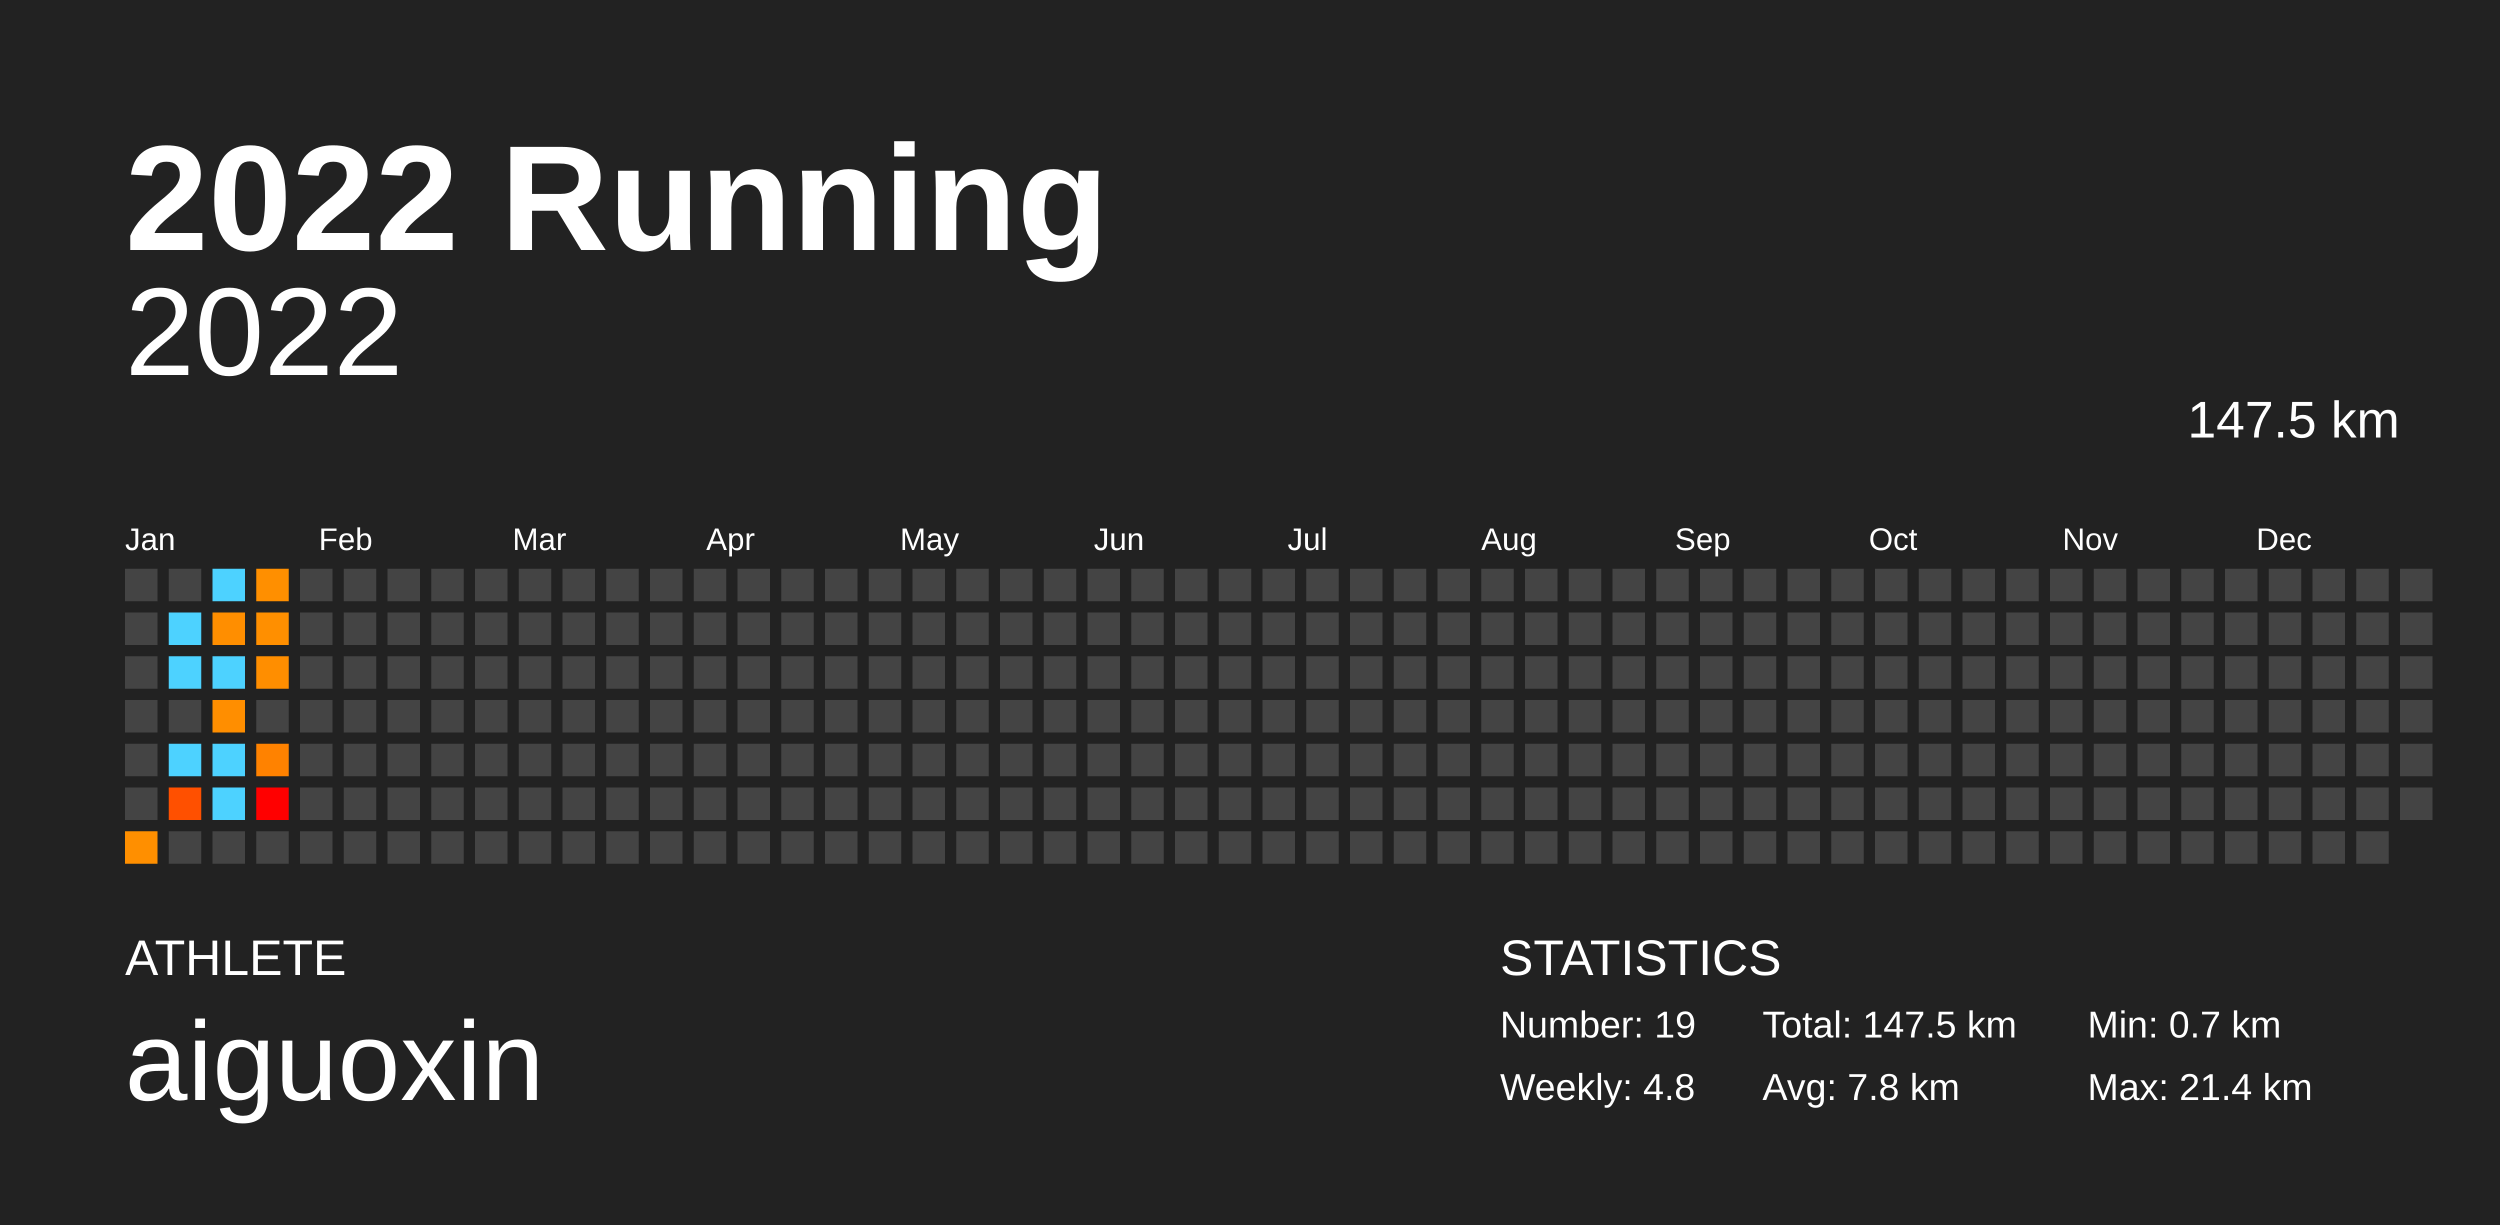
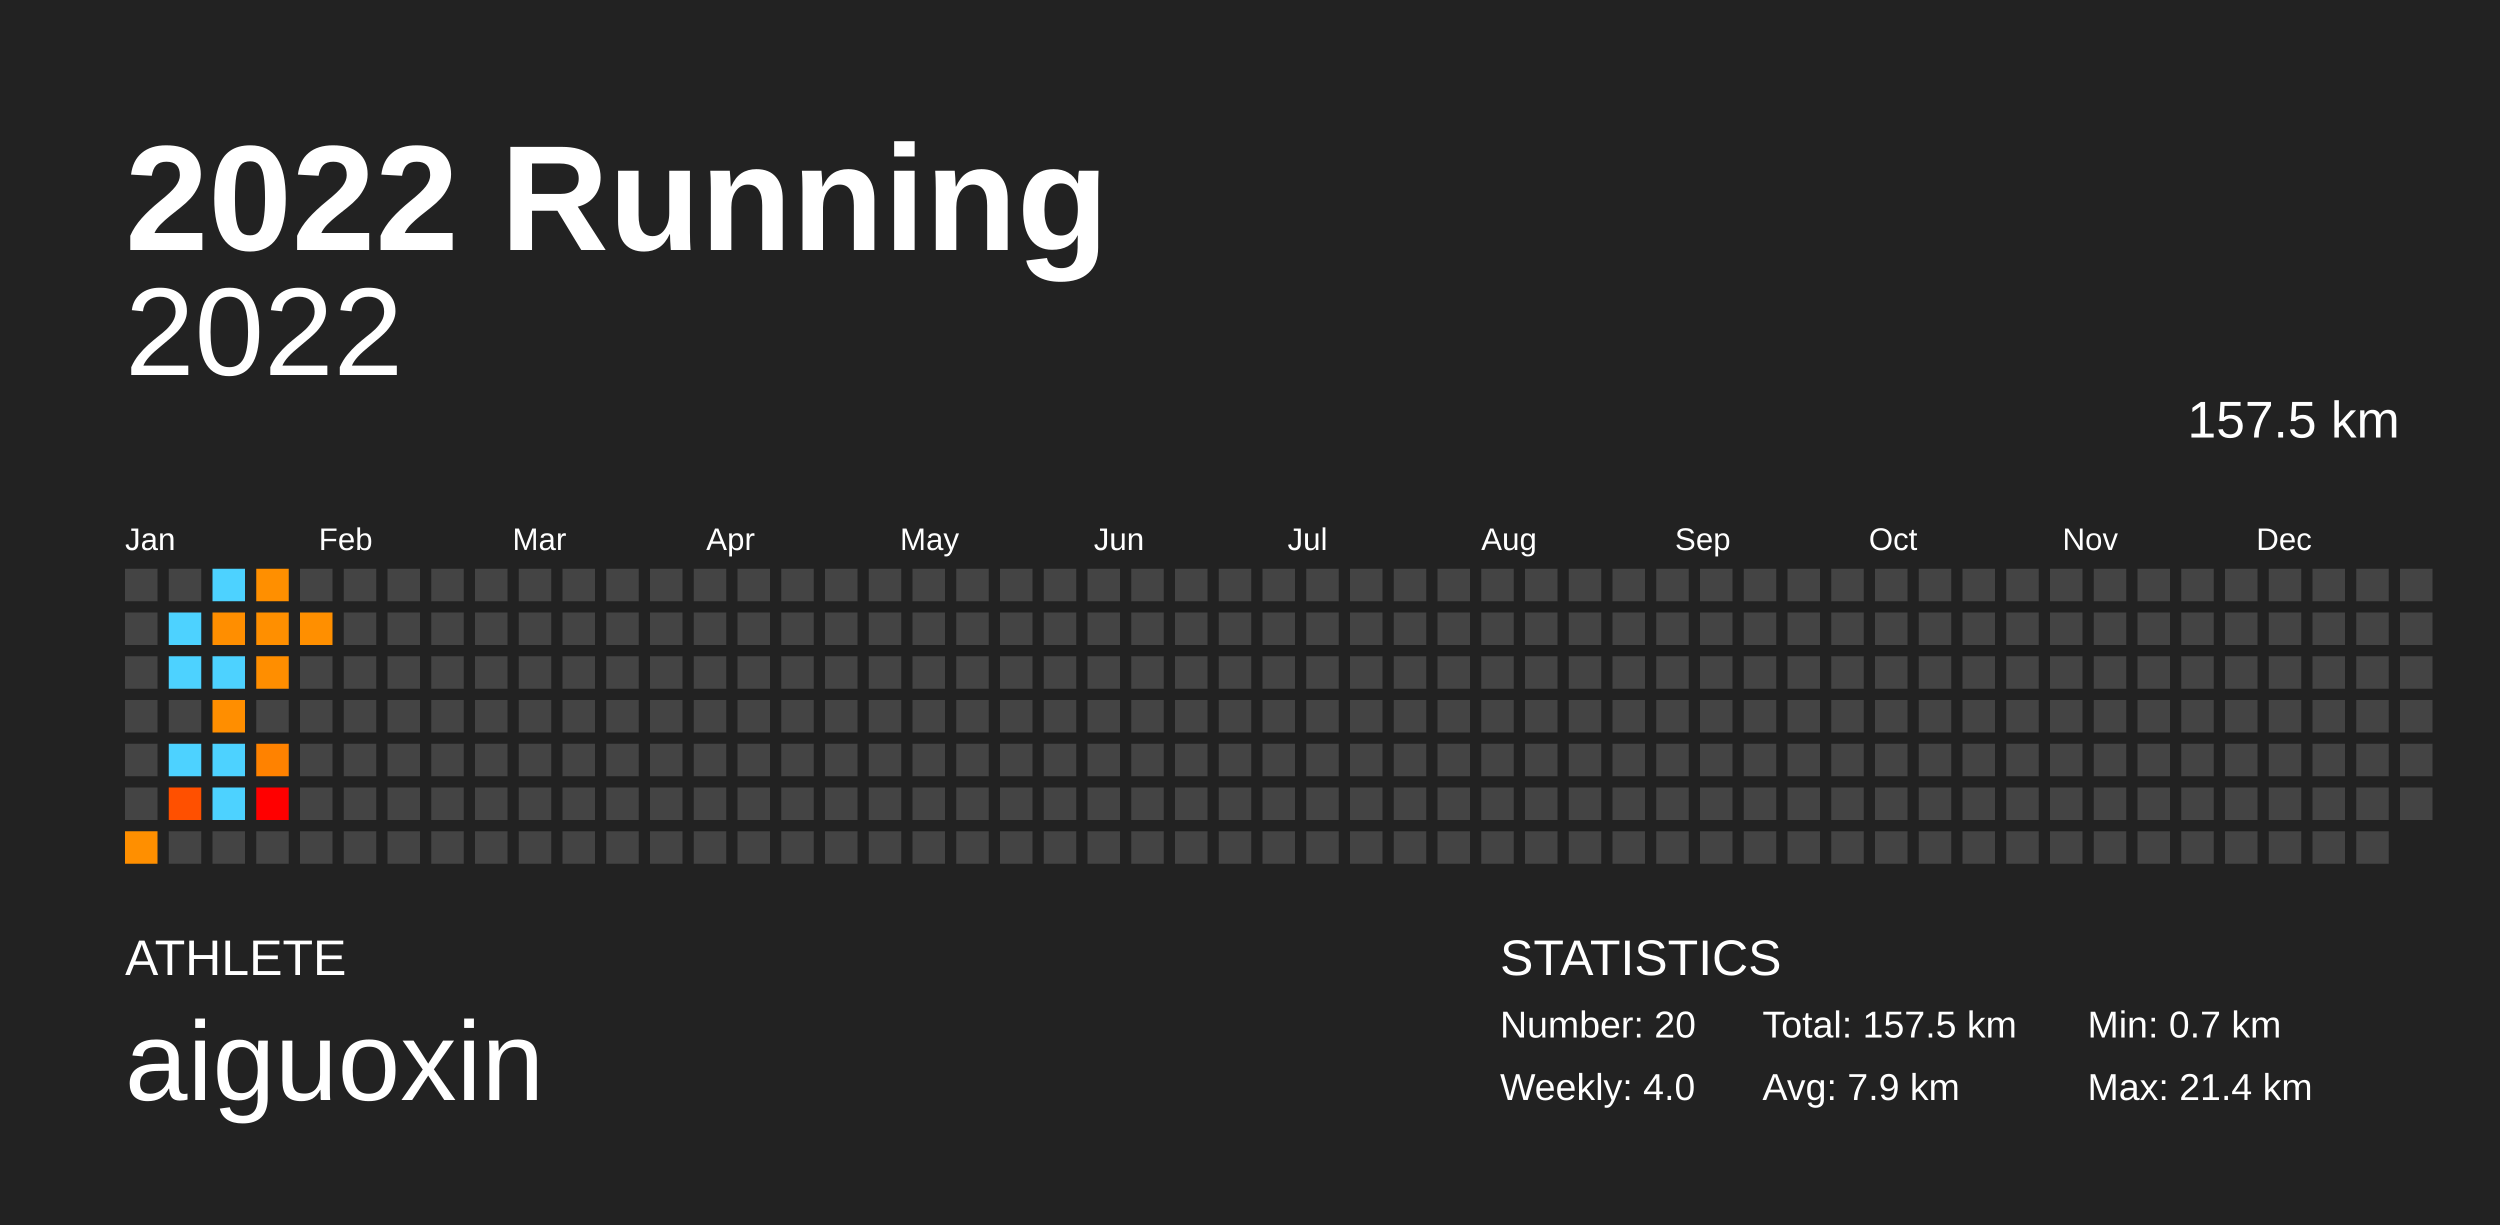
<svg xmlns="http://www.w3.org/2000/svg" baseProfile="full" height="98mm" version="1.1" viewBox="0,0,200,98" width="200mm">
  <defs />
  <rect fill="#222222" height="98" width="200" x="0" y="0" />
  <text fill="#FFFFFF" style="font-size:12px; font-family:Arial; font-weight:bold;" x="10" y="20">2022 Running</text>
  <text fill="#FFFFFF" style="font-size:4px; font-family:Arial" x="10" y="78">ATHLETE</text>
  <text fill="#FFFFFF" style="font-size:9px; font-family:Arial" x="10" y="88">aiguoxin</text>
  <text fill="#FFFFFF" style="font-size:4px; font-family:Arial" x="120" y="78">STATISTICS</text>
-   <text fill="#FFFFFF" style="font-size:3px; font-family:Arial" x="120" y="83">Number: 19</text>
-   <text fill="#FFFFFF" style="font-size:3px; font-family:Arial" x="120" y="88">Weekly: 4.8</text>
-   <text fill="#FFFFFF" style="font-size:3px; font-family:Arial" x="141" y="83">Total: 147.5 km</text>
-   <text fill="#FFFFFF" style="font-size:3px; font-family:Arial" x="141" y="88">Avg: 7.8 km</text>
+   <text fill="#FFFFFF" style="font-size:3px; font-family:Arial" x="120" y="83">Number: 20</text>
+   <text fill="#FFFFFF" style="font-size:3px; font-family:Arial" x="120" y="88">Weekly: 4.0</text>
+   <text fill="#FFFFFF" style="font-size:3px; font-family:Arial" x="141" y="83">Total: 157.5 km</text>
+   <text fill="#FFFFFF" style="font-size:3px; font-family:Arial" x="141" y="88">Avg: 7.9 km</text>
  <text fill="#FFFFFF" style="font-size:3px; font-family:Arial" x="167" y="83">Min: 0.7 km</text>
  <text fill="#FFFFFF" style="font-size:3px; font-family:Arial" x="167" y="88">Max: 21.4 km</text>
  <text alignment-baseline="hanging" fill="#FFFFFF" style="font-size:10.0px; font-family:Arial;" x="10" y="30">2022</text>
-   <text alignment-baseline="hanging" fill="#FFFFFF" style="font-size:4.125px; font-family:Arial;" x="175" y="35">147.5 km</text>
+   <text alignment-baseline="hanging" fill="#FFFFFF" style="font-size:4.125px; font-family:Arial;" x="175" y="35">157.5 km</text>
  <text fill="#FFFFFF" style="font-size:2.5px; font-family:Arial" x="10.0" y="44">Jan</text>
  <text fill="#FFFFFF" style="font-size:2.5px; font-family:Arial" x="25.5" y="44">Feb</text>
  <text fill="#FFFFFF" style="font-size:2.5px; font-family:Arial" x="41.0" y="44">Mar</text>
  <text fill="#FFFFFF" style="font-size:2.5px; font-family:Arial" x="56.5" y="44">Apr</text>
  <text fill="#FFFFFF" style="font-size:2.5px; font-family:Arial" x="72.0" y="44">May</text>
  <text fill="#FFFFFF" style="font-size:2.5px; font-family:Arial" x="87.5" y="44">Jun</text>
  <text fill="#FFFFFF" style="font-size:2.5px; font-family:Arial" x="103.0" y="44">Jul</text>
  <text fill="#FFFFFF" style="font-size:2.5px; font-family:Arial" x="118.5" y="44">Aug</text>
  <text fill="#FFFFFF" style="font-size:2.5px; font-family:Arial" x="134.0" y="44">Sep</text>
  <text fill="#FFFFFF" style="font-size:2.5px; font-family:Arial" x="149.5" y="44">Oct</text>
  <text fill="#FFFFFF" style="font-size:2.5px; font-family:Arial" x="165.0" y="44">Nov</text>
  <text fill="#FFFFFF" style="font-size:2.5px; font-family:Arial" x="180.5" y="44">Dec</text>
  <rect fill="#444444" height="2.6" width="2.6" x="10.0" y="45.5" />
  <rect fill="#444444" height="2.6" width="2.6" x="10.0" y="49.0" />
  <rect fill="#444444" height="2.6" width="2.6" x="10.0" y="52.5" />
  <rect fill="#444444" height="2.6" width="2.6" x="10.0" y="56.0" />
  <rect fill="#444444" height="2.6" width="2.6" x="10.0" y="59.5" />
  <rect fill="#444444" height="2.6" width="2.6" x="10.0" y="63.0" />
  <rect fill="#ff8f00" height="2.6" width="2.6" x="10.0" y="66.5" />
  <rect fill="#444444" height="2.6" width="2.6" x="13.5" y="45.5" />
  <rect fill="#4dd2ff" height="2.6" width="2.6" x="13.5" y="49.0" />
  <rect fill="#4dd2ff" height="2.6" width="2.6" x="13.5" y="52.5" />
  <rect fill="#444444" height="2.6" width="2.6" x="13.5" y="56.0" />
  <rect fill="#4dd2ff" height="2.6" width="2.6" x="13.5" y="59.5" />
  <rect fill="#ff5000" height="2.6" width="2.6" x="13.5" y="63.0" />
  <rect fill="#444444" height="2.6" width="2.6" x="13.5" y="66.5" />
  <rect fill="#4dd2ff" height="2.6" width="2.6" x="17.0" y="45.5" />
  <rect fill="#ff8e00" height="2.6" width="2.6" x="17.0" y="49.0" />
  <rect fill="#4dd2ff" height="2.6" width="2.6" x="17.0" y="52.5" />
  <rect fill="#ff8e00" height="2.6" width="2.6" x="17.0" y="56.0" />
  <rect fill="#4dd2ff" height="2.6" width="2.6" x="17.0" y="59.5" />
  <rect fill="#4dd2ff" height="2.6" width="2.6" x="17.0" y="63.0" />
  <rect fill="#444444" height="2.6" width="2.6" x="17.0" y="66.5" />
  <rect fill="#ff8f00" height="2.6" width="2.6" x="20.5" y="45.5" />
  <rect fill="#ff8f00" height="2.6" width="2.6" x="20.5" y="49.0" />
  <rect fill="#ff8e00" height="2.6" width="2.6" x="20.5" y="52.5" />
  <rect fill="#444444" height="2.6" width="2.6" x="20.5" y="56.0" />
  <rect fill="#ff8200" height="2.6" width="2.6" x="20.5" y="59.5" />
  <rect fill="red" height="2.6" width="2.6" x="20.5" y="63.0" />
  <rect fill="#444444" height="2.6" width="2.6" x="20.5" y="66.5" />
  <rect fill="#444444" height="2.6" width="2.6" x="24.0" y="45.5" />
-   <rect fill="#444444" height="2.6" width="2.6" x="24.0" y="49.0" />
+   <rect fill="#ff8f00" height="2.6" width="2.6" x="24.0" y="49.0" />
  <rect fill="#444444" height="2.6" width="2.6" x="24.0" y="52.5" />
  <rect fill="#444444" height="2.6" width="2.6" x="24.0" y="56.0" />
  <rect fill="#444444" height="2.6" width="2.6" x="24.0" y="59.5" />
  <rect fill="#444444" height="2.6" width="2.6" x="24.0" y="63.0" />
  <rect fill="#444444" height="2.6" width="2.6" x="24.0" y="66.5" />
  <rect fill="#444444" height="2.6" width="2.6" x="27.5" y="45.5" />
  <rect fill="#444444" height="2.6" width="2.6" x="27.5" y="49.0" />
  <rect fill="#444444" height="2.6" width="2.6" x="27.5" y="52.5" />
  <rect fill="#444444" height="2.6" width="2.6" x="27.5" y="56.0" />
  <rect fill="#444444" height="2.6" width="2.6" x="27.5" y="59.5" />
  <rect fill="#444444" height="2.6" width="2.6" x="27.5" y="63.0" />
  <rect fill="#444444" height="2.6" width="2.6" x="27.5" y="66.5" />
  <rect fill="#444444" height="2.6" width="2.6" x="31.0" y="45.5" />
  <rect fill="#444444" height="2.6" width="2.6" x="31.0" y="49.0" />
  <rect fill="#444444" height="2.6" width="2.6" x="31.0" y="52.5" />
  <rect fill="#444444" height="2.6" width="2.6" x="31.0" y="56.0" />
  <rect fill="#444444" height="2.6" width="2.6" x="31.0" y="59.5" />
  <rect fill="#444444" height="2.6" width="2.6" x="31.0" y="63.0" />
  <rect fill="#444444" height="2.6" width="2.6" x="31.0" y="66.5" />
  <rect fill="#444444" height="2.6" width="2.6" x="34.5" y="45.5" />
  <rect fill="#444444" height="2.6" width="2.6" x="34.5" y="49.0" />
  <rect fill="#444444" height="2.6" width="2.6" x="34.5" y="52.5" />
  <rect fill="#444444" height="2.6" width="2.6" x="34.5" y="56.0" />
  <rect fill="#444444" height="2.6" width="2.6" x="34.5" y="59.5" />
  <rect fill="#444444" height="2.6" width="2.6" x="34.5" y="63.0" />
  <rect fill="#444444" height="2.6" width="2.6" x="34.5" y="66.5" />
  <rect fill="#444444" height="2.6" width="2.6" x="38.0" y="45.5" />
  <rect fill="#444444" height="2.6" width="2.6" x="38.0" y="49.0" />
  <rect fill="#444444" height="2.6" width="2.6" x="38.0" y="52.5" />
  <rect fill="#444444" height="2.6" width="2.6" x="38.0" y="56.0" />
  <rect fill="#444444" height="2.6" width="2.6" x="38.0" y="59.5" />
  <rect fill="#444444" height="2.6" width="2.6" x="38.0" y="63.0" />
  <rect fill="#444444" height="2.6" width="2.6" x="38.0" y="66.5" />
  <rect fill="#444444" height="2.6" width="2.6" x="41.5" y="45.5" />
  <rect fill="#444444" height="2.6" width="2.6" x="41.5" y="49.0" />
  <rect fill="#444444" height="2.6" width="2.6" x="41.5" y="52.5" />
  <rect fill="#444444" height="2.6" width="2.6" x="41.5" y="56.0" />
  <rect fill="#444444" height="2.6" width="2.6" x="41.5" y="59.5" />
  <rect fill="#444444" height="2.6" width="2.6" x="41.5" y="63.0" />
  <rect fill="#444444" height="2.6" width="2.6" x="41.5" y="66.5" />
  <rect fill="#444444" height="2.6" width="2.6" x="45.0" y="45.5" />
  <rect fill="#444444" height="2.6" width="2.6" x="45.0" y="49.0" />
  <rect fill="#444444" height="2.6" width="2.6" x="45.0" y="52.5" />
  <rect fill="#444444" height="2.6" width="2.6" x="45.0" y="56.0" />
  <rect fill="#444444" height="2.6" width="2.6" x="45.0" y="59.5" />
  <rect fill="#444444" height="2.6" width="2.6" x="45.0" y="63.0" />
  <rect fill="#444444" height="2.6" width="2.6" x="45.0" y="66.5" />
  <rect fill="#444444" height="2.6" width="2.6" x="48.5" y="45.5" />
  <rect fill="#444444" height="2.6" width="2.6" x="48.5" y="49.0" />
  <rect fill="#444444" height="2.6" width="2.6" x="48.5" y="52.5" />
  <rect fill="#444444" height="2.6" width="2.6" x="48.5" y="56.0" />
  <rect fill="#444444" height="2.6" width="2.6" x="48.5" y="59.5" />
  <rect fill="#444444" height="2.6" width="2.6" x="48.5" y="63.0" />
  <rect fill="#444444" height="2.6" width="2.6" x="48.5" y="66.5" />
  <rect fill="#444444" height="2.6" width="2.6" x="52.0" y="45.5" />
  <rect fill="#444444" height="2.6" width="2.6" x="52.0" y="49.0" />
  <rect fill="#444444" height="2.6" width="2.6" x="52.0" y="52.5" />
  <rect fill="#444444" height="2.6" width="2.6" x="52.0" y="56.0" />
  <rect fill="#444444" height="2.6" width="2.6" x="52.0" y="59.5" />
  <rect fill="#444444" height="2.6" width="2.6" x="52.0" y="63.0" />
  <rect fill="#444444" height="2.6" width="2.6" x="52.0" y="66.5" />
  <rect fill="#444444" height="2.6" width="2.6" x="55.5" y="45.5" />
  <rect fill="#444444" height="2.6" width="2.6" x="55.5" y="49.0" />
  <rect fill="#444444" height="2.6" width="2.6" x="55.5" y="52.5" />
  <rect fill="#444444" height="2.6" width="2.6" x="55.5" y="56.0" />
  <rect fill="#444444" height="2.6" width="2.6" x="55.5" y="59.5" />
  <rect fill="#444444" height="2.6" width="2.6" x="55.5" y="63.0" />
  <rect fill="#444444" height="2.6" width="2.6" x="55.5" y="66.5" />
  <rect fill="#444444" height="2.6" width="2.6" x="59.0" y="45.5" />
  <rect fill="#444444" height="2.6" width="2.6" x="59.0" y="49.0" />
  <rect fill="#444444" height="2.6" width="2.6" x="59.0" y="52.5" />
  <rect fill="#444444" height="2.6" width="2.6" x="59.0" y="56.0" />
  <rect fill="#444444" height="2.6" width="2.6" x="59.0" y="59.5" />
  <rect fill="#444444" height="2.6" width="2.6" x="59.0" y="63.0" />
  <rect fill="#444444" height="2.6" width="2.6" x="59.0" y="66.5" />
  <rect fill="#444444" height="2.6" width="2.6" x="62.5" y="45.5" />
  <rect fill="#444444" height="2.6" width="2.6" x="62.5" y="49.0" />
  <rect fill="#444444" height="2.6" width="2.6" x="62.5" y="52.5" />
  <rect fill="#444444" height="2.6" width="2.6" x="62.5" y="56.0" />
  <rect fill="#444444" height="2.6" width="2.6" x="62.5" y="59.5" />
  <rect fill="#444444" height="2.6" width="2.6" x="62.5" y="63.0" />
  <rect fill="#444444" height="2.6" width="2.6" x="62.5" y="66.5" />
  <rect fill="#444444" height="2.6" width="2.6" x="66.0" y="45.5" />
  <rect fill="#444444" height="2.6" width="2.6" x="66.0" y="49.0" />
  <rect fill="#444444" height="2.6" width="2.6" x="66.0" y="52.5" />
  <rect fill="#444444" height="2.6" width="2.6" x="66.0" y="56.0" />
  <rect fill="#444444" height="2.6" width="2.6" x="66.0" y="59.5" />
  <rect fill="#444444" height="2.6" width="2.6" x="66.0" y="63.0" />
  <rect fill="#444444" height="2.6" width="2.6" x="66.0" y="66.5" />
  <rect fill="#444444" height="2.6" width="2.6" x="69.5" y="45.5" />
  <rect fill="#444444" height="2.6" width="2.6" x="69.5" y="49.0" />
  <rect fill="#444444" height="2.6" width="2.6" x="69.5" y="52.5" />
  <rect fill="#444444" height="2.6" width="2.6" x="69.5" y="56.0" />
  <rect fill="#444444" height="2.6" width="2.6" x="69.5" y="59.5" />
  <rect fill="#444444" height="2.6" width="2.6" x="69.5" y="63.0" />
  <rect fill="#444444" height="2.6" width="2.6" x="69.5" y="66.5" />
  <rect fill="#444444" height="2.6" width="2.6" x="73.0" y="45.5" />
  <rect fill="#444444" height="2.6" width="2.6" x="73.0" y="49.0" />
  <rect fill="#444444" height="2.6" width="2.6" x="73.0" y="52.5" />
  <rect fill="#444444" height="2.6" width="2.6" x="73.0" y="56.0" />
  <rect fill="#444444" height="2.6" width="2.6" x="73.0" y="59.5" />
  <rect fill="#444444" height="2.6" width="2.6" x="73.0" y="63.0" />
  <rect fill="#444444" height="2.6" width="2.6" x="73.0" y="66.5" />
  <rect fill="#444444" height="2.6" width="2.6" x="76.5" y="45.5" />
  <rect fill="#444444" height="2.6" width="2.6" x="76.5" y="49.0" />
  <rect fill="#444444" height="2.6" width="2.6" x="76.5" y="52.5" />
  <rect fill="#444444" height="2.6" width="2.6" x="76.5" y="56.0" />
  <rect fill="#444444" height="2.6" width="2.6" x="76.5" y="59.5" />
  <rect fill="#444444" height="2.6" width="2.6" x="76.5" y="63.0" />
  <rect fill="#444444" height="2.6" width="2.6" x="76.5" y="66.5" />
  <rect fill="#444444" height="2.6" width="2.6" x="80.0" y="45.5" />
  <rect fill="#444444" height="2.6" width="2.6" x="80.0" y="49.0" />
  <rect fill="#444444" height="2.6" width="2.6" x="80.0" y="52.5" />
  <rect fill="#444444" height="2.6" width="2.6" x="80.0" y="56.0" />
  <rect fill="#444444" height="2.6" width="2.6" x="80.0" y="59.5" />
  <rect fill="#444444" height="2.6" width="2.6" x="80.0" y="63.0" />
  <rect fill="#444444" height="2.6" width="2.6" x="80.0" y="66.5" />
  <rect fill="#444444" height="2.6" width="2.6" x="83.5" y="45.5" />
  <rect fill="#444444" height="2.6" width="2.6" x="83.5" y="49.0" />
  <rect fill="#444444" height="2.6" width="2.6" x="83.5" y="52.5" />
  <rect fill="#444444" height="2.6" width="2.6" x="83.5" y="56.0" />
  <rect fill="#444444" height="2.6" width="2.6" x="83.5" y="59.5" />
  <rect fill="#444444" height="2.6" width="2.6" x="83.5" y="63.0" />
  <rect fill="#444444" height="2.6" width="2.6" x="83.5" y="66.5" />
  <rect fill="#444444" height="2.6" width="2.6" x="87.0" y="45.5" />
  <rect fill="#444444" height="2.6" width="2.6" x="87.0" y="49.0" />
  <rect fill="#444444" height="2.6" width="2.6" x="87.0" y="52.5" />
  <rect fill="#444444" height="2.6" width="2.6" x="87.0" y="56.0" />
  <rect fill="#444444" height="2.6" width="2.6" x="87.0" y="59.5" />
  <rect fill="#444444" height="2.6" width="2.6" x="87.0" y="63.0" />
  <rect fill="#444444" height="2.6" width="2.6" x="87.0" y="66.5" />
  <rect fill="#444444" height="2.6" width="2.6" x="90.5" y="45.5" />
  <rect fill="#444444" height="2.6" width="2.6" x="90.5" y="49.0" />
  <rect fill="#444444" height="2.6" width="2.6" x="90.5" y="52.5" />
  <rect fill="#444444" height="2.6" width="2.6" x="90.5" y="56.0" />
  <rect fill="#444444" height="2.6" width="2.6" x="90.5" y="59.5" />
  <rect fill="#444444" height="2.6" width="2.6" x="90.5" y="63.0" />
  <rect fill="#444444" height="2.6" width="2.6" x="90.5" y="66.5" />
  <rect fill="#444444" height="2.6" width="2.6" x="94.0" y="45.5" />
  <rect fill="#444444" height="2.6" width="2.6" x="94.0" y="49.0" />
  <rect fill="#444444" height="2.6" width="2.6" x="94.0" y="52.5" />
  <rect fill="#444444" height="2.6" width="2.6" x="94.0" y="56.0" />
  <rect fill="#444444" height="2.6" width="2.6" x="94.0" y="59.5" />
  <rect fill="#444444" height="2.6" width="2.6" x="94.0" y="63.0" />
  <rect fill="#444444" height="2.6" width="2.6" x="94.0" y="66.5" />
  <rect fill="#444444" height="2.6" width="2.6" x="97.5" y="45.5" />
  <rect fill="#444444" height="2.6" width="2.6" x="97.5" y="49.0" />
  <rect fill="#444444" height="2.6" width="2.6" x="97.5" y="52.5" />
  <rect fill="#444444" height="2.6" width="2.6" x="97.5" y="56.0" />
  <rect fill="#444444" height="2.6" width="2.6" x="97.5" y="59.5" />
  <rect fill="#444444" height="2.6" width="2.6" x="97.5" y="63.0" />
  <rect fill="#444444" height="2.6" width="2.6" x="97.5" y="66.5" />
  <rect fill="#444444" height="2.6" width="2.6" x="101.0" y="45.5" />
  <rect fill="#444444" height="2.6" width="2.6" x="101.0" y="49.0" />
  <rect fill="#444444" height="2.6" width="2.6" x="101.0" y="52.5" />
  <rect fill="#444444" height="2.6" width="2.6" x="101.0" y="56.0" />
  <rect fill="#444444" height="2.6" width="2.6" x="101.0" y="59.5" />
  <rect fill="#444444" height="2.6" width="2.6" x="101.0" y="63.0" />
  <rect fill="#444444" height="2.6" width="2.6" x="101.0" y="66.5" />
  <rect fill="#444444" height="2.6" width="2.6" x="104.5" y="45.5" />
  <rect fill="#444444" height="2.6" width="2.6" x="104.5" y="49.0" />
  <rect fill="#444444" height="2.6" width="2.6" x="104.5" y="52.5" />
  <rect fill="#444444" height="2.6" width="2.6" x="104.5" y="56.0" />
  <rect fill="#444444" height="2.6" width="2.6" x="104.5" y="59.5" />
  <rect fill="#444444" height="2.6" width="2.6" x="104.5" y="63.0" />
  <rect fill="#444444" height="2.6" width="2.6" x="104.5" y="66.5" />
  <rect fill="#444444" height="2.6" width="2.6" x="108.0" y="45.5" />
  <rect fill="#444444" height="2.6" width="2.6" x="108.0" y="49.0" />
  <rect fill="#444444" height="2.6" width="2.6" x="108.0" y="52.5" />
  <rect fill="#444444" height="2.6" width="2.6" x="108.0" y="56.0" />
  <rect fill="#444444" height="2.6" width="2.6" x="108.0" y="59.5" />
  <rect fill="#444444" height="2.6" width="2.6" x="108.0" y="63.0" />
  <rect fill="#444444" height="2.6" width="2.6" x="108.0" y="66.5" />
  <rect fill="#444444" height="2.6" width="2.6" x="111.5" y="45.5" />
  <rect fill="#444444" height="2.6" width="2.6" x="111.5" y="49.0" />
  <rect fill="#444444" height="2.6" width="2.6" x="111.5" y="52.5" />
  <rect fill="#444444" height="2.6" width="2.6" x="111.5" y="56.0" />
  <rect fill="#444444" height="2.6" width="2.6" x="111.5" y="59.5" />
  <rect fill="#444444" height="2.6" width="2.6" x="111.5" y="63.0" />
  <rect fill="#444444" height="2.6" width="2.6" x="111.5" y="66.5" />
  <rect fill="#444444" height="2.6" width="2.6" x="115.0" y="45.5" />
  <rect fill="#444444" height="2.6" width="2.6" x="115.0" y="49.0" />
  <rect fill="#444444" height="2.6" width="2.6" x="115.0" y="52.5" />
  <rect fill="#444444" height="2.6" width="2.6" x="115.0" y="56.0" />
  <rect fill="#444444" height="2.6" width="2.6" x="115.0" y="59.5" />
  <rect fill="#444444" height="2.6" width="2.6" x="115.0" y="63.0" />
  <rect fill="#444444" height="2.6" width="2.6" x="115.0" y="66.5" />
  <rect fill="#444444" height="2.6" width="2.6" x="118.5" y="45.5" />
  <rect fill="#444444" height="2.6" width="2.6" x="118.5" y="49.0" />
  <rect fill="#444444" height="2.6" width="2.6" x="118.5" y="52.5" />
  <rect fill="#444444" height="2.6" width="2.6" x="118.5" y="56.0" />
  <rect fill="#444444" height="2.6" width="2.6" x="118.5" y="59.5" />
  <rect fill="#444444" height="2.6" width="2.6" x="118.5" y="63.0" />
  <rect fill="#444444" height="2.6" width="2.6" x="118.5" y="66.5" />
  <rect fill="#444444" height="2.6" width="2.6" x="122.0" y="45.5" />
  <rect fill="#444444" height="2.6" width="2.6" x="122.0" y="49.0" />
  <rect fill="#444444" height="2.6" width="2.6" x="122.0" y="52.5" />
  <rect fill="#444444" height="2.6" width="2.6" x="122.0" y="56.0" />
  <rect fill="#444444" height="2.6" width="2.6" x="122.0" y="59.5" />
  <rect fill="#444444" height="2.6" width="2.6" x="122.0" y="63.0" />
  <rect fill="#444444" height="2.6" width="2.6" x="122.0" y="66.5" />
  <rect fill="#444444" height="2.6" width="2.6" x="125.5" y="45.5" />
  <rect fill="#444444" height="2.6" width="2.6" x="125.5" y="49.0" />
  <rect fill="#444444" height="2.6" width="2.6" x="125.5" y="52.5" />
  <rect fill="#444444" height="2.6" width="2.6" x="125.5" y="56.0" />
  <rect fill="#444444" height="2.6" width="2.6" x="125.5" y="59.5" />
  <rect fill="#444444" height="2.6" width="2.6" x="125.5" y="63.0" />
  <rect fill="#444444" height="2.6" width="2.6" x="125.5" y="66.5" />
  <rect fill="#444444" height="2.6" width="2.6" x="129.0" y="45.5" />
  <rect fill="#444444" height="2.6" width="2.6" x="129.0" y="49.0" />
  <rect fill="#444444" height="2.6" width="2.6" x="129.0" y="52.5" />
  <rect fill="#444444" height="2.6" width="2.6" x="129.0" y="56.0" />
  <rect fill="#444444" height="2.6" width="2.6" x="129.0" y="59.5" />
  <rect fill="#444444" height="2.6" width="2.6" x="129.0" y="63.0" />
  <rect fill="#444444" height="2.6" width="2.6" x="129.0" y="66.5" />
  <rect fill="#444444" height="2.6" width="2.6" x="132.5" y="45.5" />
  <rect fill="#444444" height="2.6" width="2.6" x="132.5" y="49.0" />
  <rect fill="#444444" height="2.6" width="2.6" x="132.5" y="52.5" />
  <rect fill="#444444" height="2.6" width="2.6" x="132.5" y="56.0" />
  <rect fill="#444444" height="2.6" width="2.6" x="132.5" y="59.5" />
  <rect fill="#444444" height="2.6" width="2.6" x="132.5" y="63.0" />
  <rect fill="#444444" height="2.6" width="2.6" x="132.5" y="66.5" />
  <rect fill="#444444" height="2.6" width="2.6" x="136.0" y="45.5" />
  <rect fill="#444444" height="2.6" width="2.6" x="136.0" y="49.0" />
  <rect fill="#444444" height="2.6" width="2.6" x="136.0" y="52.5" />
  <rect fill="#444444" height="2.6" width="2.6" x="136.0" y="56.0" />
  <rect fill="#444444" height="2.6" width="2.6" x="136.0" y="59.5" />
  <rect fill="#444444" height="2.6" width="2.6" x="136.0" y="63.0" />
  <rect fill="#444444" height="2.6" width="2.6" x="136.0" y="66.5" />
  <rect fill="#444444" height="2.6" width="2.6" x="139.5" y="45.5" />
  <rect fill="#444444" height="2.6" width="2.6" x="139.5" y="49.0" />
  <rect fill="#444444" height="2.6" width="2.6" x="139.5" y="52.5" />
  <rect fill="#444444" height="2.6" width="2.6" x="139.5" y="56.0" />
  <rect fill="#444444" height="2.6" width="2.6" x="139.5" y="59.5" />
  <rect fill="#444444" height="2.6" width="2.6" x="139.5" y="63.0" />
  <rect fill="#444444" height="2.6" width="2.6" x="139.5" y="66.5" />
  <rect fill="#444444" height="2.6" width="2.6" x="143.0" y="45.5" />
  <rect fill="#444444" height="2.6" width="2.6" x="143.0" y="49.0" />
  <rect fill="#444444" height="2.6" width="2.6" x="143.0" y="52.5" />
  <rect fill="#444444" height="2.6" width="2.6" x="143.0" y="56.0" />
  <rect fill="#444444" height="2.6" width="2.6" x="143.0" y="59.5" />
  <rect fill="#444444" height="2.6" width="2.6" x="143.0" y="63.0" />
  <rect fill="#444444" height="2.6" width="2.6" x="143.0" y="66.5" />
  <rect fill="#444444" height="2.6" width="2.6" x="146.5" y="45.5" />
  <rect fill="#444444" height="2.6" width="2.6" x="146.5" y="49.0" />
  <rect fill="#444444" height="2.6" width="2.6" x="146.5" y="52.5" />
  <rect fill="#444444" height="2.6" width="2.6" x="146.5" y="56.0" />
  <rect fill="#444444" height="2.6" width="2.6" x="146.5" y="59.5" />
  <rect fill="#444444" height="2.6" width="2.6" x="146.5" y="63.0" />
  <rect fill="#444444" height="2.6" width="2.6" x="146.5" y="66.5" />
  <rect fill="#444444" height="2.6" width="2.6" x="150.0" y="45.5" />
  <rect fill="#444444" height="2.6" width="2.6" x="150.0" y="49.0" />
  <rect fill="#444444" height="2.6" width="2.6" x="150.0" y="52.5" />
  <rect fill="#444444" height="2.6" width="2.6" x="150.0" y="56.0" />
  <rect fill="#444444" height="2.6" width="2.6" x="150.0" y="59.5" />
  <rect fill="#444444" height="2.6" width="2.6" x="150.0" y="63.0" />
  <rect fill="#444444" height="2.6" width="2.6" x="150.0" y="66.5" />
  <rect fill="#444444" height="2.6" width="2.6" x="153.5" y="45.5" />
  <rect fill="#444444" height="2.6" width="2.6" x="153.5" y="49.0" />
  <rect fill="#444444" height="2.6" width="2.6" x="153.5" y="52.5" />
  <rect fill="#444444" height="2.6" width="2.6" x="153.5" y="56.0" />
  <rect fill="#444444" height="2.6" width="2.6" x="153.5" y="59.5" />
  <rect fill="#444444" height="2.6" width="2.6" x="153.5" y="63.0" />
  <rect fill="#444444" height="2.6" width="2.6" x="153.5" y="66.5" />
  <rect fill="#444444" height="2.6" width="2.6" x="157.0" y="45.5" />
  <rect fill="#444444" height="2.6" width="2.6" x="157.0" y="49.0" />
  <rect fill="#444444" height="2.6" width="2.6" x="157.0" y="52.5" />
  <rect fill="#444444" height="2.6" width="2.6" x="157.0" y="56.0" />
  <rect fill="#444444" height="2.6" width="2.6" x="157.0" y="59.5" />
  <rect fill="#444444" height="2.6" width="2.6" x="157.0" y="63.0" />
  <rect fill="#444444" height="2.6" width="2.6" x="157.0" y="66.5" />
  <rect fill="#444444" height="2.6" width="2.6" x="160.5" y="45.5" />
  <rect fill="#444444" height="2.6" width="2.6" x="160.5" y="49.0" />
  <rect fill="#444444" height="2.6" width="2.6" x="160.5" y="52.5" />
  <rect fill="#444444" height="2.6" width="2.6" x="160.5" y="56.0" />
  <rect fill="#444444" height="2.6" width="2.6" x="160.5" y="59.5" />
  <rect fill="#444444" height="2.6" width="2.6" x="160.5" y="63.0" />
  <rect fill="#444444" height="2.6" width="2.6" x="160.5" y="66.5" />
  <rect fill="#444444" height="2.6" width="2.6" x="164.0" y="45.5" />
  <rect fill="#444444" height="2.6" width="2.6" x="164.0" y="49.0" />
  <rect fill="#444444" height="2.6" width="2.6" x="164.0" y="52.5" />
  <rect fill="#444444" height="2.6" width="2.6" x="164.0" y="56.0" />
  <rect fill="#444444" height="2.6" width="2.6" x="164.0" y="59.5" />
  <rect fill="#444444" height="2.6" width="2.6" x="164.0" y="63.0" />
  <rect fill="#444444" height="2.6" width="2.6" x="164.0" y="66.5" />
  <rect fill="#444444" height="2.6" width="2.6" x="167.5" y="45.5" />
  <rect fill="#444444" height="2.6" width="2.6" x="167.5" y="49.0" />
  <rect fill="#444444" height="2.6" width="2.6" x="167.5" y="52.5" />
  <rect fill="#444444" height="2.6" width="2.6" x="167.5" y="56.0" />
  <rect fill="#444444" height="2.6" width="2.6" x="167.5" y="59.5" />
  <rect fill="#444444" height="2.6" width="2.6" x="167.5" y="63.0" />
  <rect fill="#444444" height="2.6" width="2.6" x="167.5" y="66.5" />
  <rect fill="#444444" height="2.6" width="2.6" x="171.0" y="45.5" />
  <rect fill="#444444" height="2.6" width="2.6" x="171.0" y="49.0" />
  <rect fill="#444444" height="2.6" width="2.6" x="171.0" y="52.5" />
  <rect fill="#444444" height="2.6" width="2.6" x="171.0" y="56.0" />
  <rect fill="#444444" height="2.6" width="2.6" x="171.0" y="59.5" />
  <rect fill="#444444" height="2.6" width="2.6" x="171.0" y="63.0" />
  <rect fill="#444444" height="2.6" width="2.6" x="171.0" y="66.5" />
  <rect fill="#444444" height="2.6" width="2.6" x="174.5" y="45.5" />
  <rect fill="#444444" height="2.6" width="2.6" x="174.5" y="49.0" />
  <rect fill="#444444" height="2.6" width="2.6" x="174.5" y="52.5" />
  <rect fill="#444444" height="2.6" width="2.6" x="174.5" y="56.0" />
  <rect fill="#444444" height="2.6" width="2.6" x="174.5" y="59.5" />
  <rect fill="#444444" height="2.6" width="2.6" x="174.5" y="63.0" />
  <rect fill="#444444" height="2.6" width="2.6" x="174.5" y="66.5" />
  <rect fill="#444444" height="2.6" width="2.6" x="178.0" y="45.5" />
  <rect fill="#444444" height="2.6" width="2.6" x="178.0" y="49.0" />
  <rect fill="#444444" height="2.6" width="2.6" x="178.0" y="52.5" />
  <rect fill="#444444" height="2.6" width="2.6" x="178.0" y="56.0" />
  <rect fill="#444444" height="2.6" width="2.6" x="178.0" y="59.5" />
  <rect fill="#444444" height="2.6" width="2.6" x="178.0" y="63.0" />
  <rect fill="#444444" height="2.6" width="2.6" x="178.0" y="66.5" />
  <rect fill="#444444" height="2.6" width="2.6" x="181.5" y="45.5" />
  <rect fill="#444444" height="2.6" width="2.6" x="181.5" y="49.0" />
  <rect fill="#444444" height="2.6" width="2.6" x="181.5" y="52.5" />
  <rect fill="#444444" height="2.6" width="2.6" x="181.5" y="56.0" />
  <rect fill="#444444" height="2.6" width="2.6" x="181.5" y="59.5" />
  <rect fill="#444444" height="2.6" width="2.6" x="181.5" y="63.0" />
  <rect fill="#444444" height="2.6" width="2.6" x="181.5" y="66.5" />
  <rect fill="#444444" height="2.6" width="2.6" x="185.0" y="45.5" />
  <rect fill="#444444" height="2.6" width="2.6" x="185.0" y="49.0" />
  <rect fill="#444444" height="2.6" width="2.6" x="185.0" y="52.5" />
  <rect fill="#444444" height="2.6" width="2.6" x="185.0" y="56.0" />
  <rect fill="#444444" height="2.6" width="2.6" x="185.0" y="59.5" />
  <rect fill="#444444" height="2.6" width="2.6" x="185.0" y="63.0" />
  <rect fill="#444444" height="2.6" width="2.6" x="185.0" y="66.5" />
  <rect fill="#444444" height="2.6" width="2.6" x="188.5" y="45.5" />
  <rect fill="#444444" height="2.6" width="2.6" x="188.5" y="49.0" />
  <rect fill="#444444" height="2.6" width="2.6" x="188.5" y="52.5" />
  <rect fill="#444444" height="2.6" width="2.6" x="188.5" y="56.0" />
  <rect fill="#444444" height="2.6" width="2.6" x="188.5" y="59.5" />
  <rect fill="#444444" height="2.6" width="2.6" x="188.5" y="63.0" />
  <rect fill="#444444" height="2.6" width="2.6" x="188.5" y="66.5" />
  <rect fill="#444444" height="2.6" width="2.6" x="192.0" y="45.5" />
  <rect fill="#444444" height="2.6" width="2.6" x="192.0" y="49.0" />
  <rect fill="#444444" height="2.6" width="2.6" x="192.0" y="52.5" />
  <rect fill="#444444" height="2.6" width="2.6" x="192.0" y="56.0" />
  <rect fill="#444444" height="2.6" width="2.6" x="192.0" y="59.5" />
  <rect fill="#444444" height="2.6" width="2.6" x="192.0" y="63.0" />
</svg>
